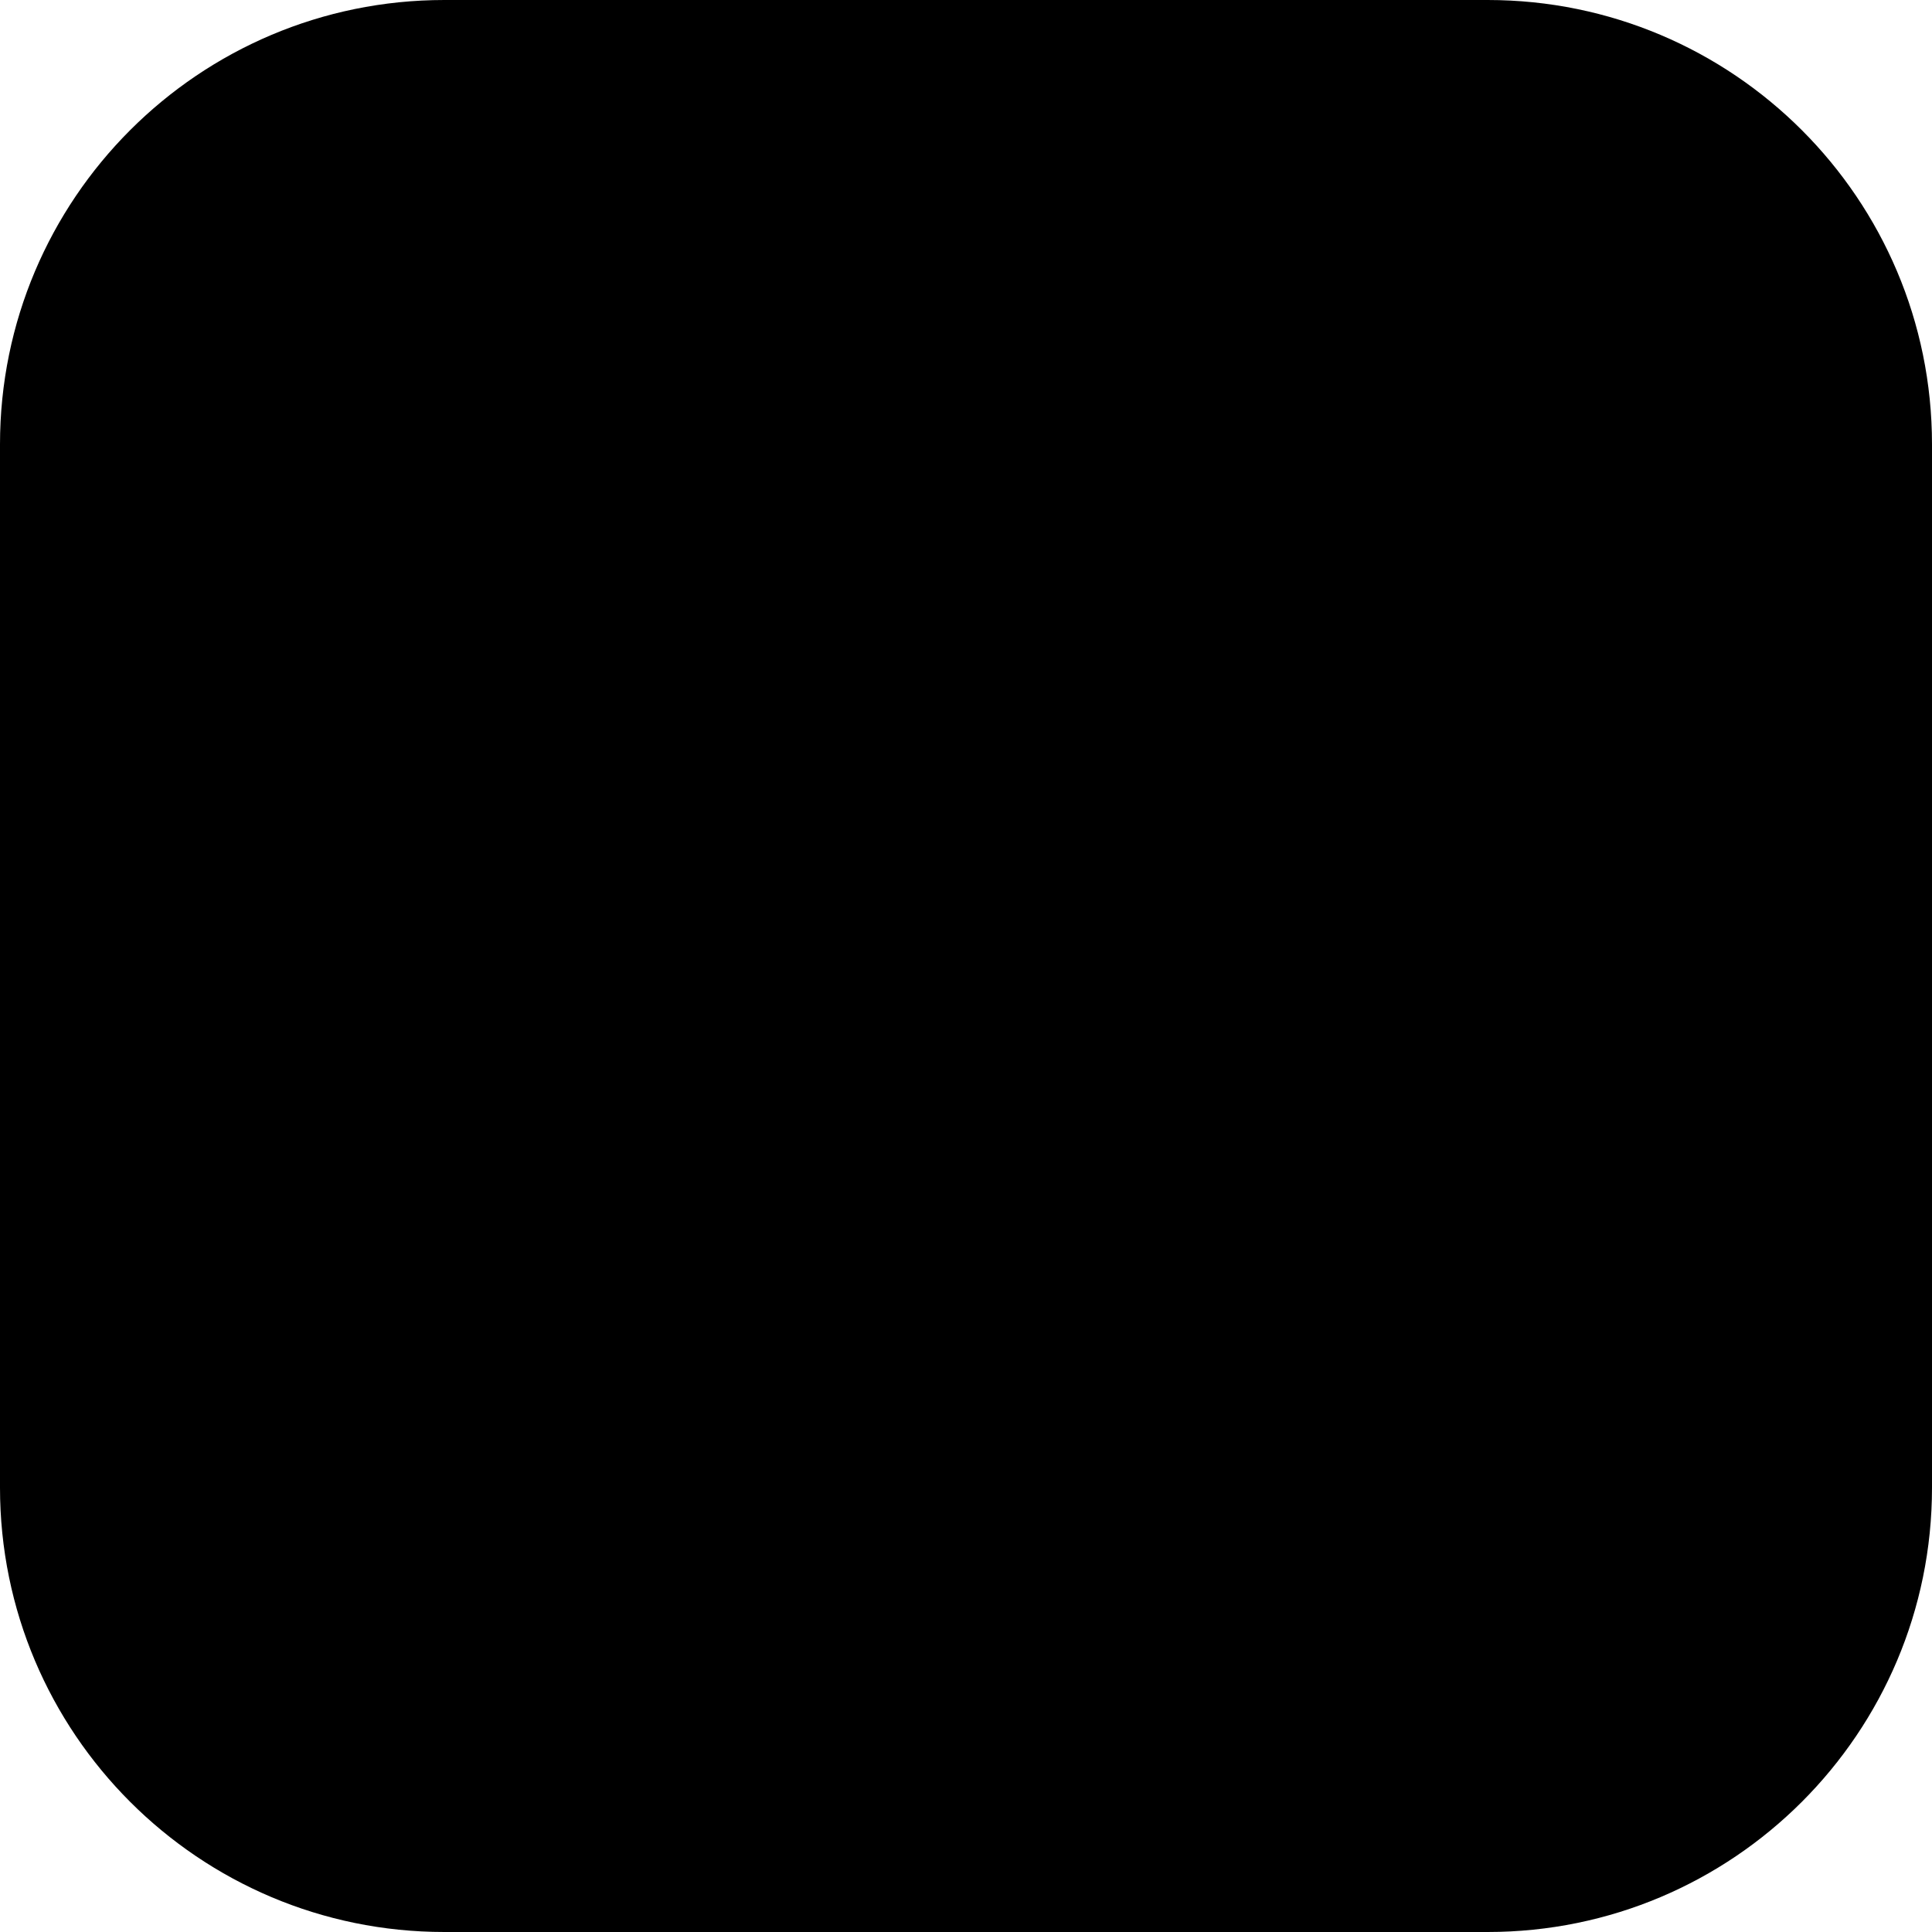
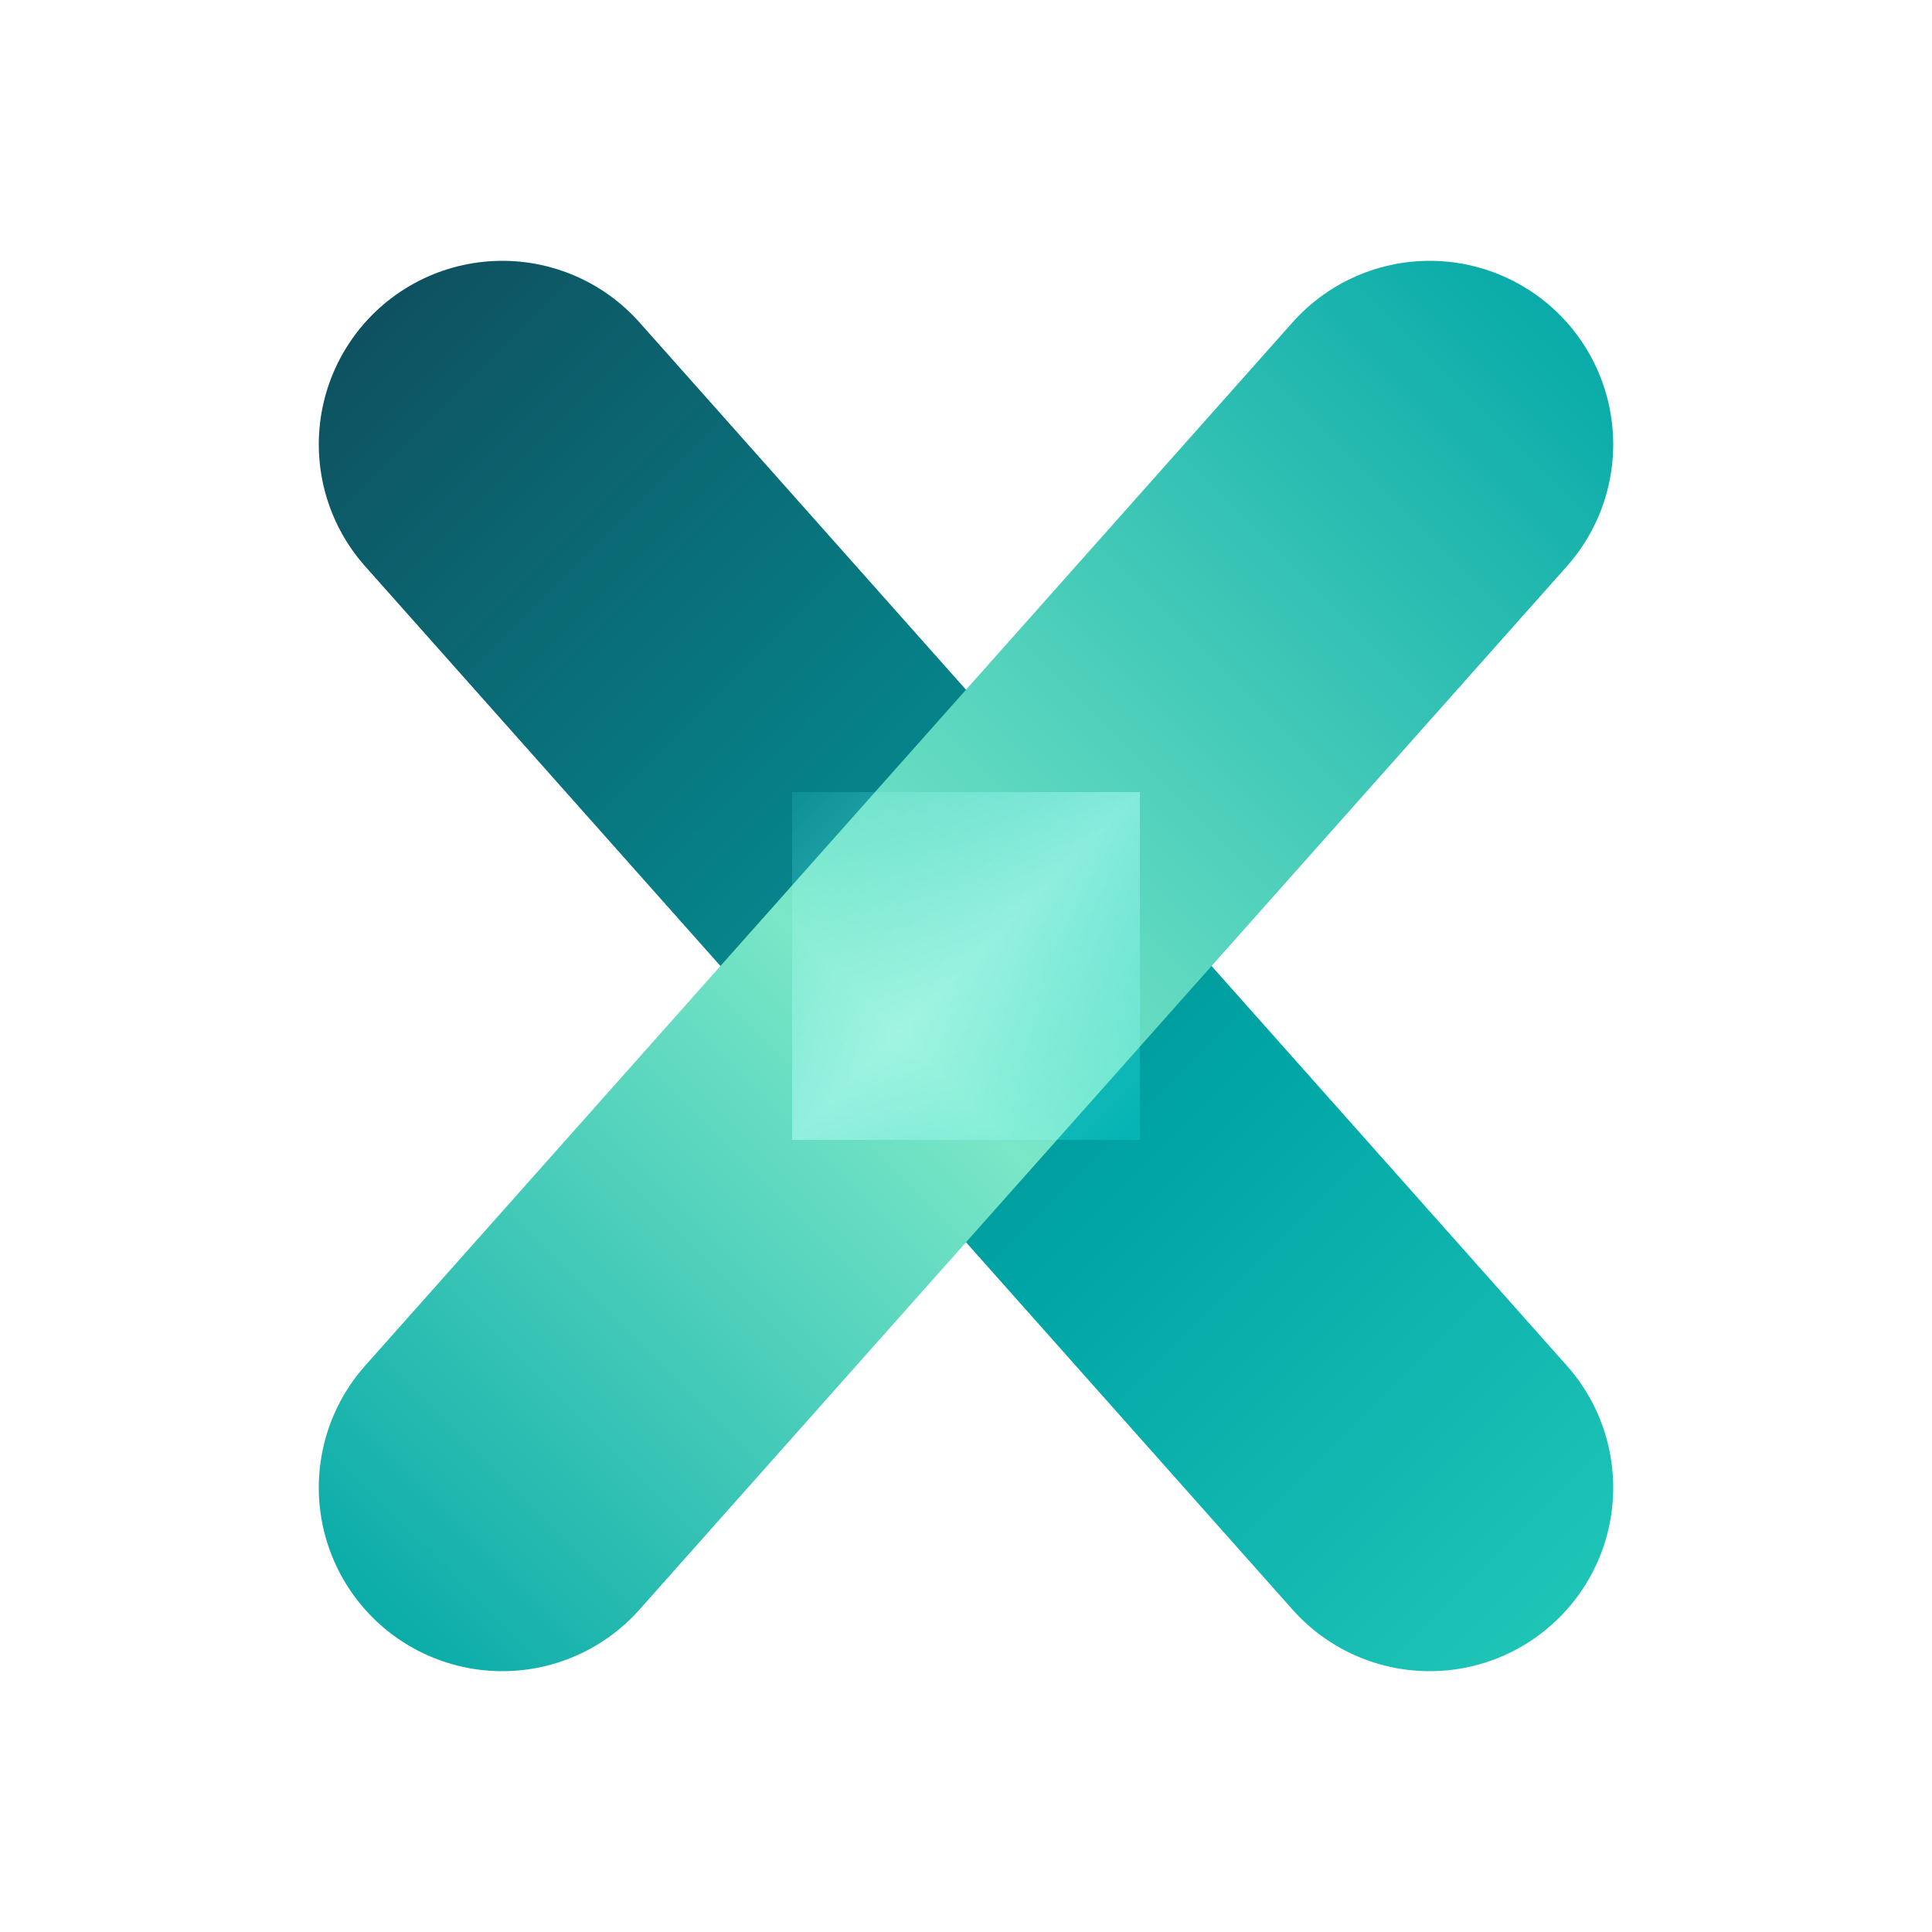
<svg xmlns="http://www.w3.org/2000/svg" width="200" height="200" viewBox="0 0 200 200" fill="none">
  <defs>
-     <linearGradient id="crmx-bg" x1="0" y1="0" x2="200" y2="200" gradientUnits="userSpaceOnUse">
-       <stop offset="0%" stopColor="#0B3C49" />
-       <stop offset="100%" stopColor="#0F4C5C" />
+     <linearGradient id="crmx-desc" x1="30" y1="30" x2="170" y2="170" gradientUnits="userSpaceOnUse">
+       <stop offset="0%" stop-color="#0F4C5C" />
+       <stop offset="65%" stop-color="#00A6A6" />
+       <stop offset="100%" stop-color="#22C8B8" />
    </linearGradient>
-     <linearGradient id="crmx-desc" x1="40" y1="40" x2="160" y2="160" gradientUnits="userSpaceOnUse">
-       <stop offset="0%" stopColor="#0F4C5C" />
-       <stop offset="65%" stopColor="#00A6A6" />
-       <stop offset="100%" stopColor="#22C8B8" />
+     <linearGradient id="crmx-asc" x1="30" y1="170" x2="170" y2="30" gradientUnits="userSpaceOnUse">
+       <stop offset="0%" stop-color="#00A6A6" />
+       <stop offset="45%" stop-color="#7AE7C7" />
+       <stop offset="100%" stop-color="#00A6A6" />
    </linearGradient>
-     <linearGradient id="crmx-asc" x1="40" y1="160" x2="160" y2="40" gradientUnits="userSpaceOnUse">
-       <stop offset="0%" stopColor="#00A6A6" />
-       <stop offset="45%" stopColor="#7AE7C7" />
-       <stop offset="100%" stopColor="#00A6A6" />
-     </linearGradient>
-     <linearGradient id="crmx-facet" x1="85" y1="85" x2="115" y2="115" gradientUnits="userSpaceOnUse">
-       <stop offset="0%" stopColor="#0F4C5C" stopOpacity="0.4" />
-       <stop offset="50%" stopColor="#7AE7C7" stopOpacity="0.8" />
-       <stop offset="100%" stopColor="#00A6A6" stopOpacity="0.3" />
+     <linearGradient id="crmx-facet" x1="80" y1="80" x2="120" y2="120" gradientUnits="userSpaceOnUse">
+       <stop offset="0%" stop-color="#0F4C5C" stop-opacity="0.4" />
+       <stop offset="50%" stop-color="#7AE7C7" stop-opacity="0.8" />
+       <stop offset="100%" stop-color="#00A6A6" stop-opacity="0.3" />
    </linearGradient>
  </defs>
-   <rect width="200" height="200" rx="46" fill="url(#crmx-bg)" />
-   <line x1="56" y1="52" x2="144" y2="148" stroke="url(#crmx-desc)" stroke-width="34" stroke-linecap="round" />
-   <line x1="56" y1="148" x2="144" y2="52" stroke="url(#crmx-asc)" stroke-width="34" stroke-linecap="round" />
-   <path d="M 85 85 L 115 85 L 115 115 L 85 115 Z" fill="url(#crmx-facet)" opacity="0.8" />
+   <line x1="52" y1="46" x2="148" y2="154" stroke="url(#crmx-desc)" stroke-width="38" stroke-linecap="round" />
+   <line x1="52" y1="154" x2="148" y2="46" stroke="url(#crmx-asc)" stroke-width="38" stroke-linecap="round" />
+   <path d="M 82 82 L 118 82 L 118 118 L 82 118 Z" fill="url(#crmx-facet)" style="mix-blend-mode:screen" opacity="0.75" />
</svg>
